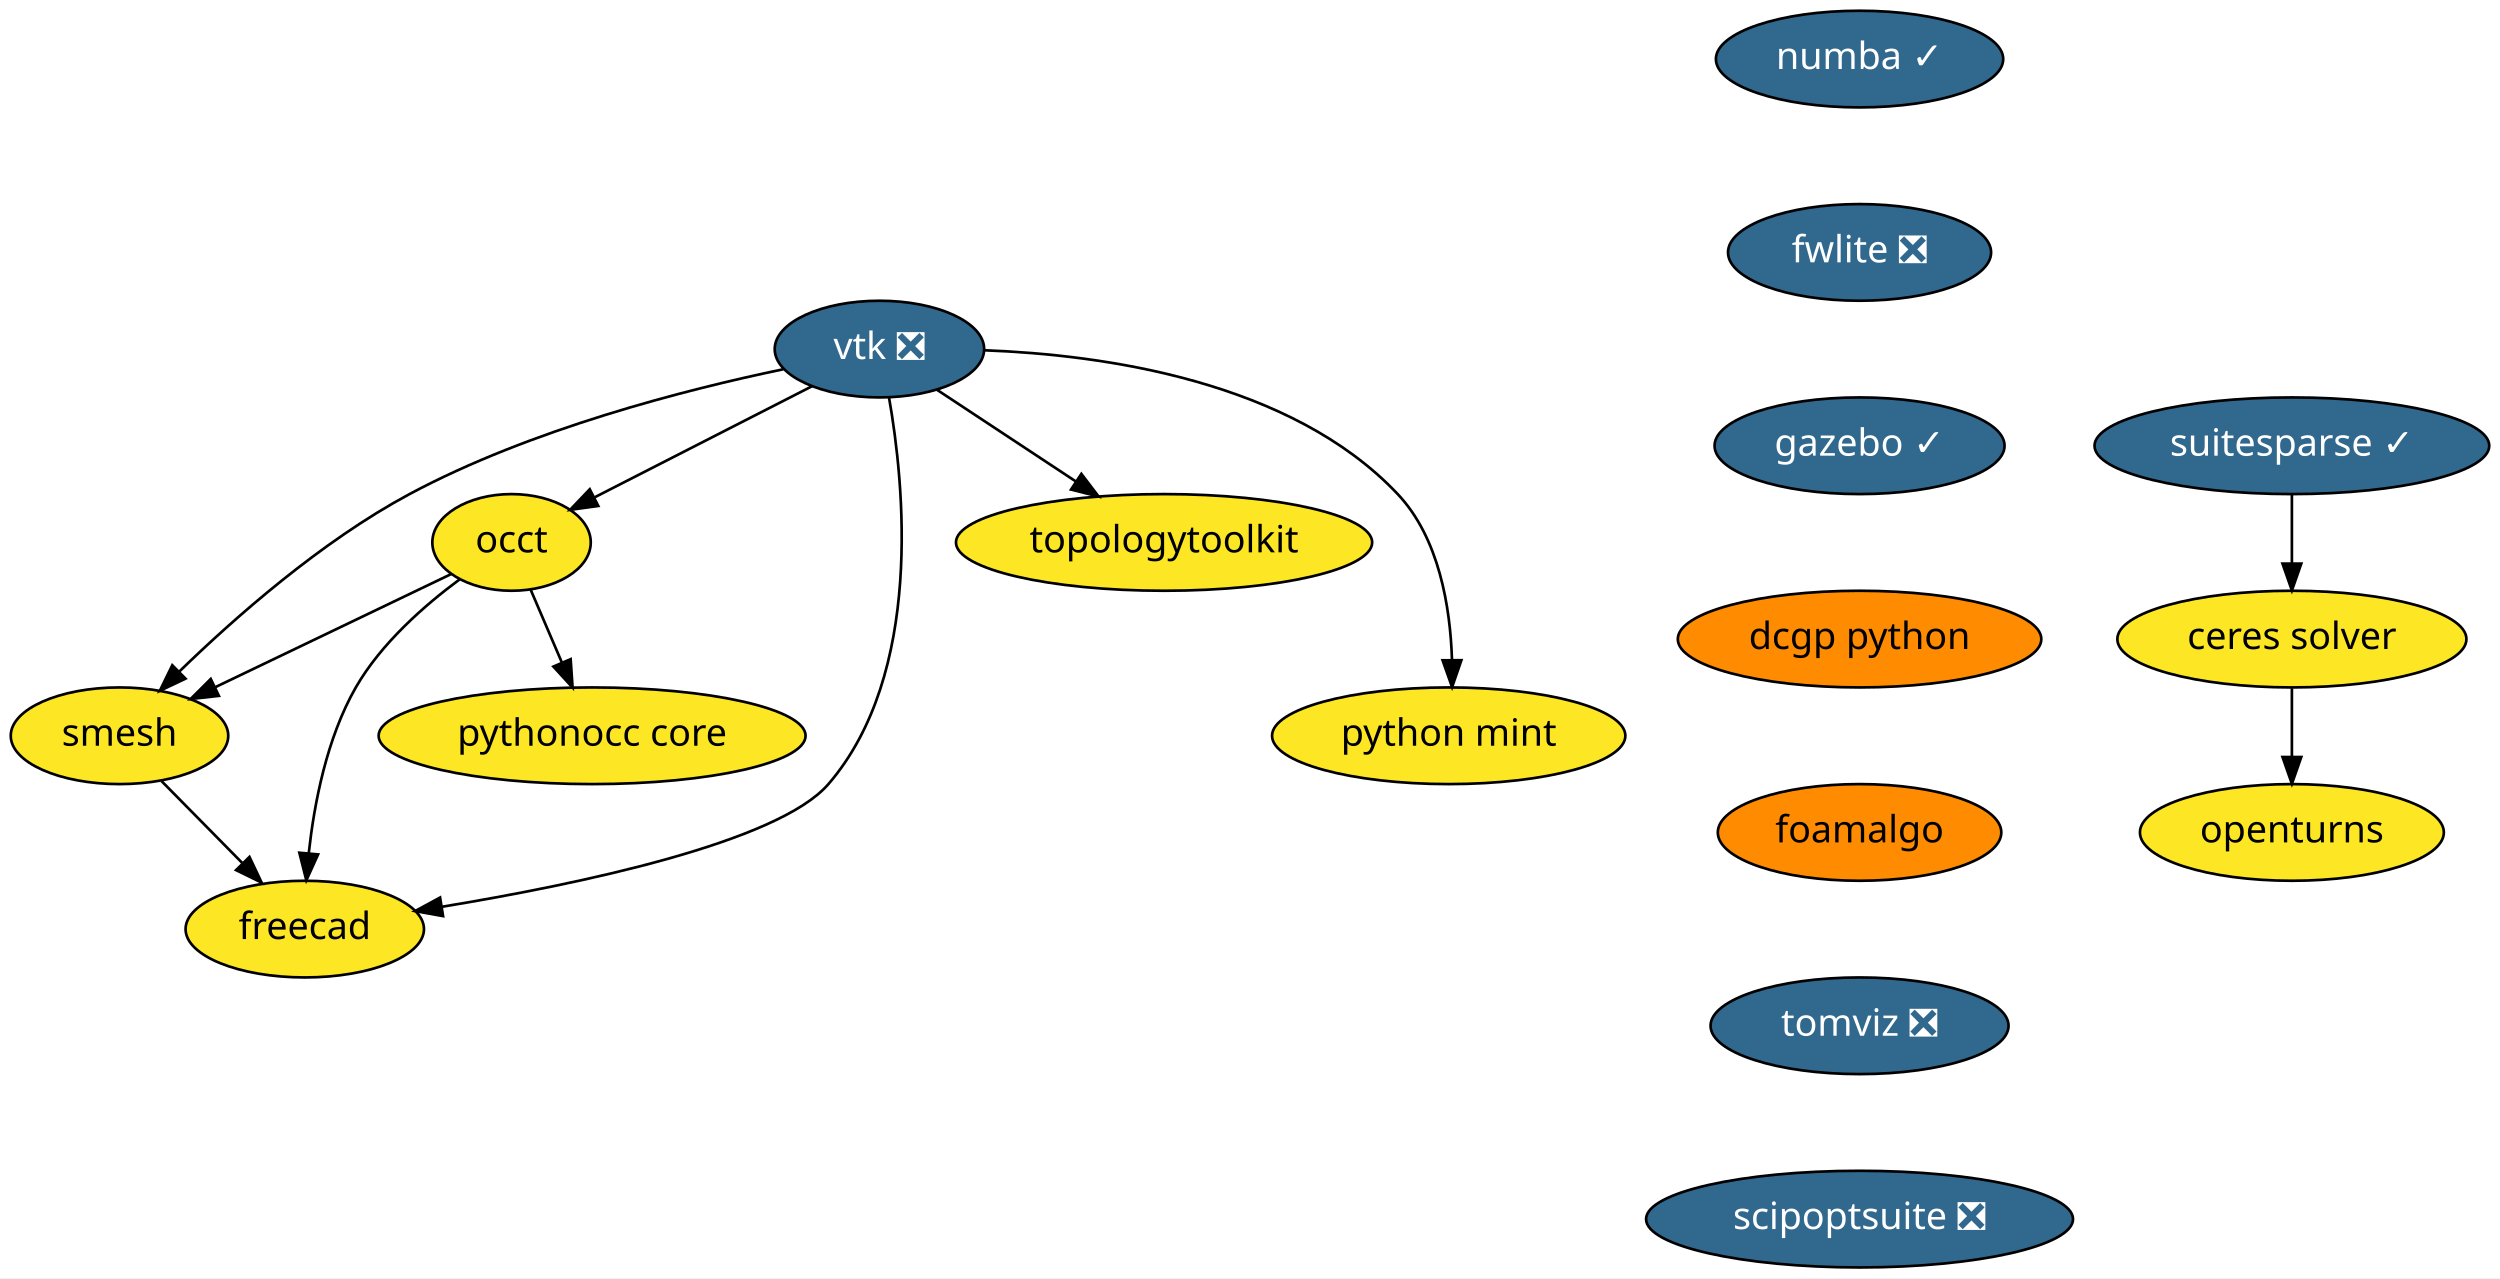
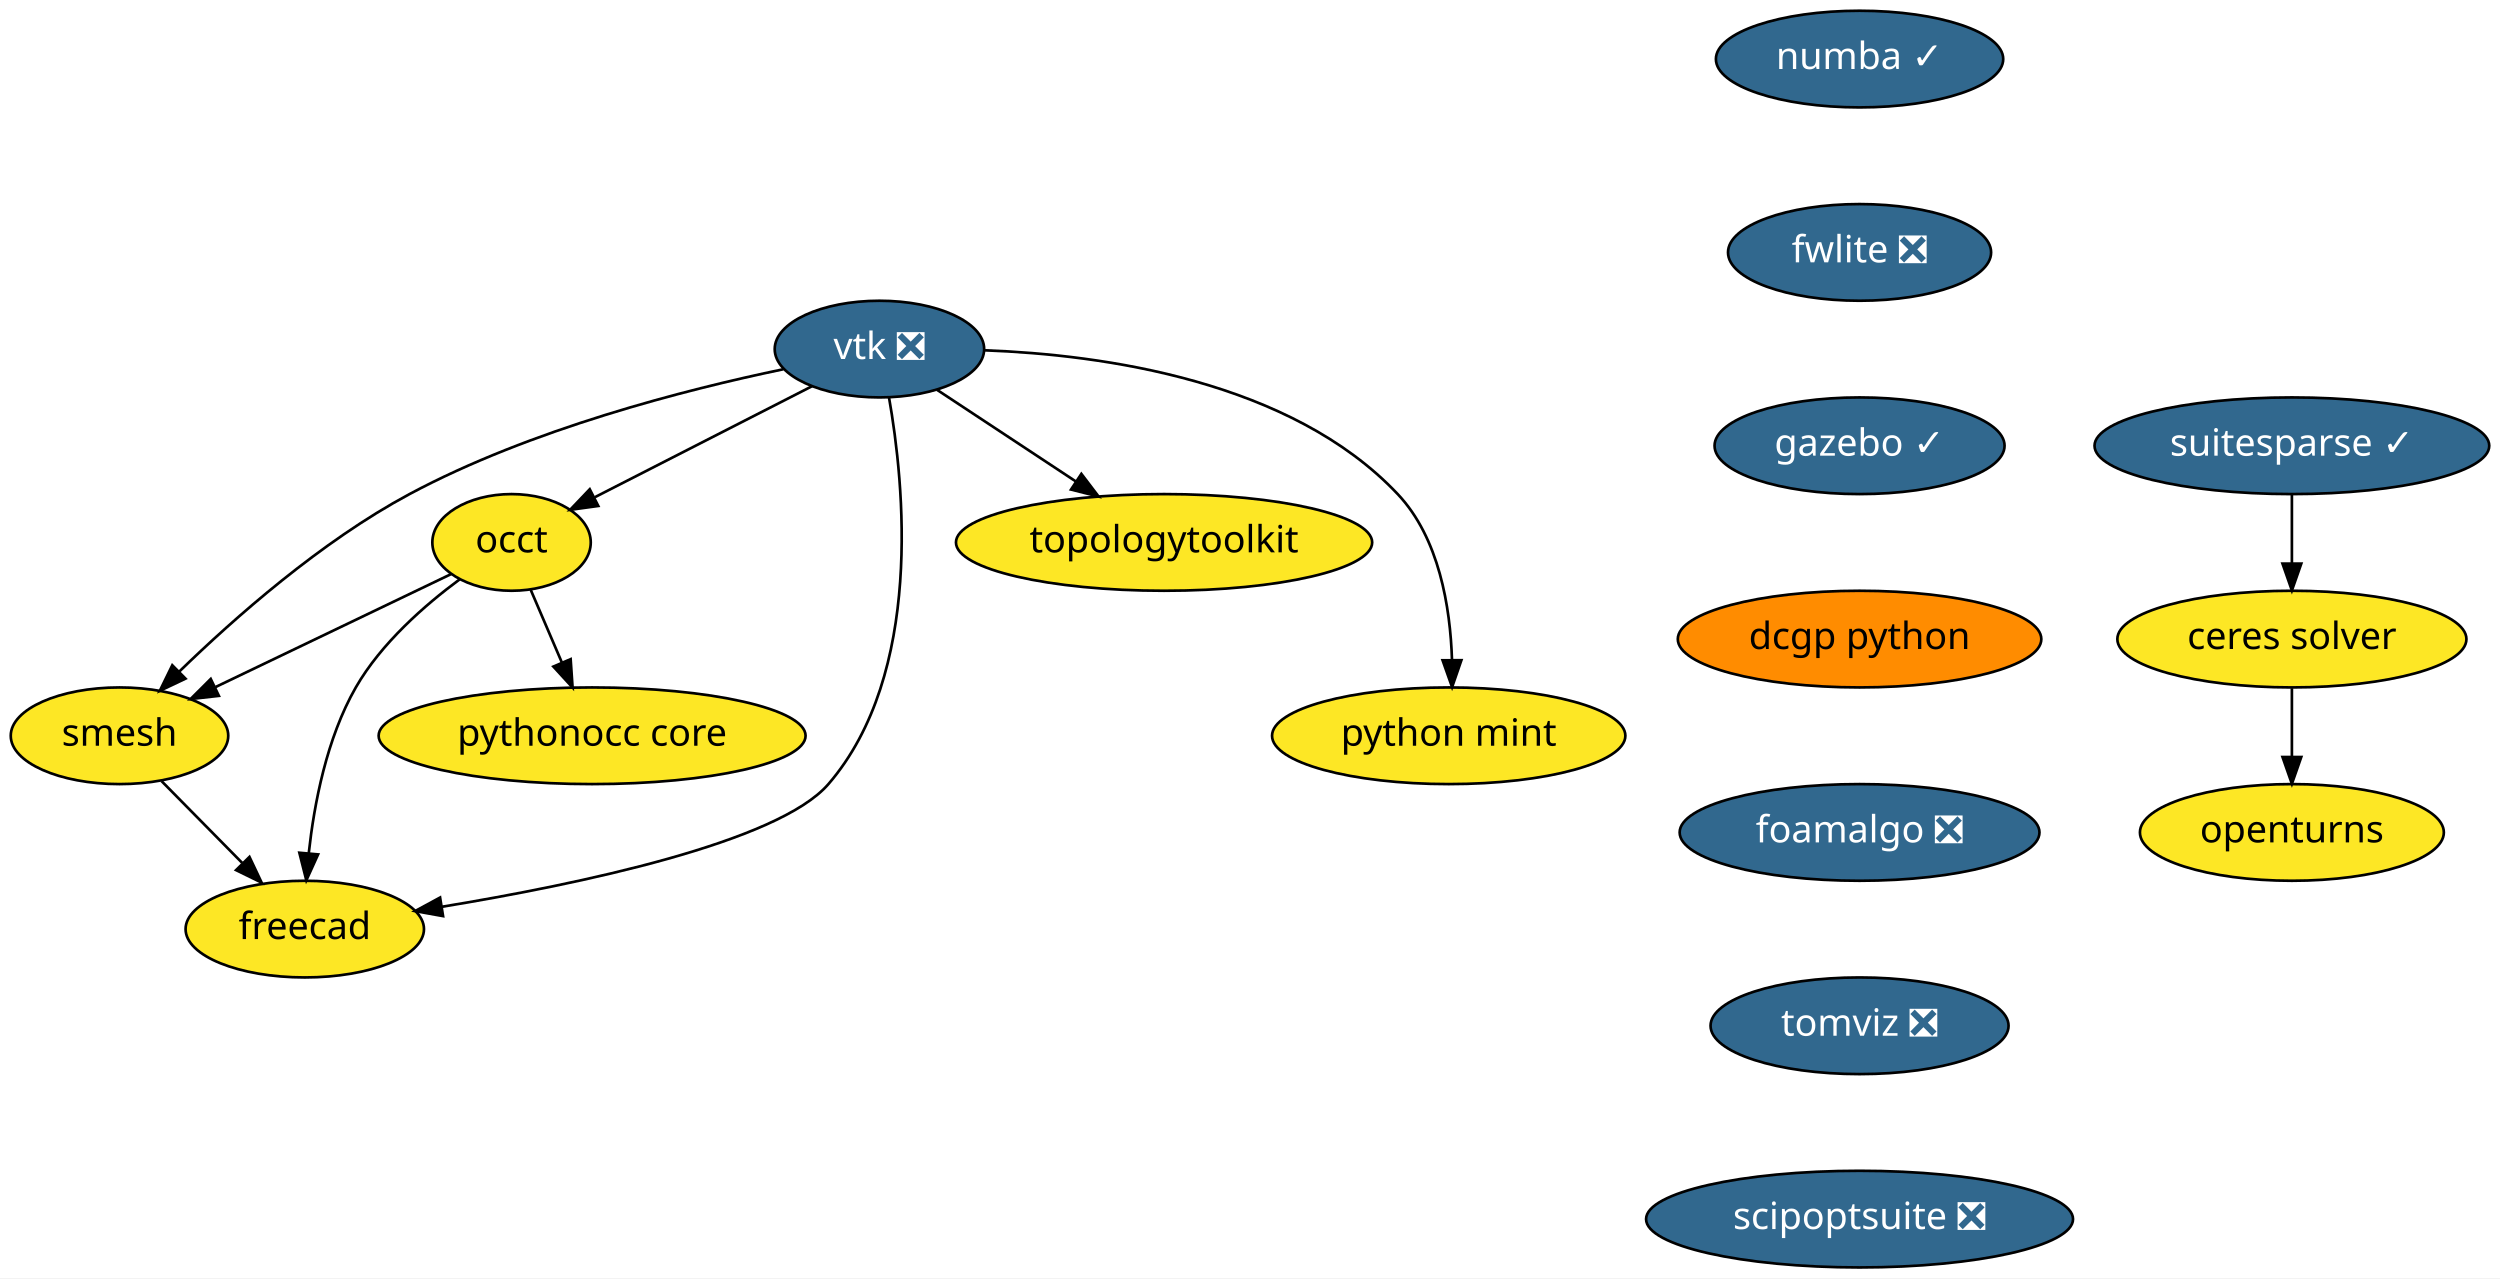
<svg xmlns="http://www.w3.org/2000/svg" xmlns:xlink="http://www.w3.org/1999/xlink" width="931pt" height="476pt" viewBox="0.00 0.00 931.00 476.00">
  <g id="graph0" class="graph" transform="scale(1 1) rotate(0) translate(4 472)">
    <polygon fill="white" stroke="transparent" points="-4,4 -4,-472 927,-472 927,4 -4,4" />
    <g id="node1" class="node">
      <g id="a_node1">
        <a xlink:href="https://github.com/conda-forge/openturns-feedstock" xlink:title="openturns">
          <ellipse fill="#fde725" stroke="black" cx="849.5" cy="-162" rx="56.59" ry="18" />
          <text text-anchor="middle" x="849.5" y="-158.3" font-family="Times-Roman" font-size="14.00">openturns</text>
        </a>
      </g>
    </g>
    <g id="node2" class="node">
      <g id="a_node2">
        <a xlink:href="https://github.com/conda-forge/suitesparse-feedstock/pull/72" xlink:title="suitesparse ✓">
          <ellipse fill="#31688e" stroke="black" cx="849.5" cy="-306" rx="73.5" ry="18" />
          <text text-anchor="middle" x="849.5" y="-302.3" font-family="Times-Roman" font-size="14.00" fill="white">suitesparse ✓</text>
        </a>
      </g>
    </g>
    <g id="node3" class="node">
      <g id="a_node3">
        <a xlink:href="https://github.com/conda-forge/ceres-solver-feedstock" xlink:title="ceres solver">
          <ellipse fill="#fde725" stroke="black" cx="849.5" cy="-234" rx="65" ry="18" />
          <text text-anchor="middle" x="849.5" y="-230.3" font-family="Times-Roman" font-size="14.00">ceres solver</text>
        </a>
      </g>
    </g>
    <g id="edge1" class="edge">
      <path fill="none" stroke="black" d="M849.5,-287.7C849.5,-279.98 849.5,-270.71 849.5,-262.11" />
      <polygon fill="black" stroke="black" points="853,-262.1 849.5,-252.1 846,-262.1 853,-262.1" />
    </g>
    <g id="edge2" class="edge">
      <path fill="none" stroke="black" d="M849.5,-215.7C849.5,-207.98 849.5,-198.71 849.5,-190.11" />
      <polygon fill="black" stroke="black" points="853,-190.1 849.5,-180.1 846,-190.1 853,-190.1" />
    </g>
    <g id="node4" class="node">
      <g id="a_node4">
        <a xlink:href="https://github.com/conda-forge/vtk-feedstock/pull/187" xlink:title="vtk ❎">
          <ellipse fill="#31688e" stroke="black" cx="323.5" cy="-342" rx="39" ry="18" />
          <text text-anchor="middle" x="323.5" y="-338.3" font-family="Times-Roman" font-size="14.00" fill="white">vtk ❎</text>
        </a>
      </g>
    </g>
    <g id="node5" class="node">
      <g id="a_node5">
        <a xlink:href="https://github.com/conda-forge/occt-feedstock" xlink:title="occt">
          <ellipse fill="#fde725" stroke="black" cx="186.5" cy="-270" rx="29.5" ry="18" />
          <text text-anchor="middle" x="186.5" y="-266.3" font-family="Times-Roman" font-size="14.00">occt</text>
        </a>
      </g>
    </g>
    <g id="edge3" class="edge">
      <path fill="none" stroke="black" d="M298.37,-328.16C275.59,-316.52 241.95,-299.33 217.51,-286.84" />
      <polygon fill="black" stroke="black" points="218.8,-283.58 208.31,-282.14 215.62,-289.81 218.8,-283.58" />
    </g>
    <g id="node6" class="node">
      <g id="a_node6">
        <a xlink:href="https://github.com/conda-forge/smesh-feedstock" xlink:title="smesh">
          <ellipse fill="#fde725" stroke="black" cx="40.5" cy="-198" rx="40.5" ry="18" />
          <text text-anchor="middle" x="40.5" y="-194.3" font-family="Times-Roman" font-size="14.00">smesh</text>
        </a>
      </g>
    </g>
    <g id="edge4" class="edge">
      <path fill="none" stroke="black" d="M287.7,-334.49C251.16,-326.87 193.56,-312.13 148.5,-288 115.64,-270.4 83.38,-241.94 62.8,-221.95" />
      <polygon fill="black" stroke="black" points="65.08,-219.28 55.51,-214.74 60.16,-224.26 65.08,-219.28" />
    </g>
    <g id="node7" class="node">
      <g id="a_node7">
        <a xlink:href="https://github.com/conda-forge/freecad-feedstock" xlink:title="freecad">
          <ellipse fill="#fde725" stroke="black" cx="109.5" cy="-126" rx="44.39" ry="18" />
          <text text-anchor="middle" x="109.5" y="-122.3" font-family="Times-Roman" font-size="14.00">freecad</text>
        </a>
      </g>
    </g>
    <g id="edge5" class="edge">
      <path fill="none" stroke="black" d="M327.06,-324.02C332.76,-291.76 339.97,-221.14 304.5,-180 285.82,-158.33 211.77,-142.75 160.5,-134.31" />
      <polygon fill="black" stroke="black" points="161,-130.84 150.57,-132.71 159.89,-137.76 161,-130.84" />
    </g>
    <g id="node8" class="node">
      <g id="a_node8">
        <a xlink:href="https://github.com/conda-forge/topologytoolkit-feedstock" xlink:title="topologytoolkit">
          <ellipse fill="#fde725" stroke="black" cx="429.5" cy="-270" rx="77.5" ry="18" />
          <text text-anchor="middle" x="429.5" y="-266.3" font-family="Times-Roman" font-size="14.00">topologytoolkit</text>
        </a>
      </g>
    </g>
    <g id="edge6" class="edge">
      <path fill="none" stroke="black" d="M344.95,-326.83C359.79,-317.04 379.81,-303.81 396.65,-292.7" />
      <polygon fill="black" stroke="black" points="398.7,-295.53 405.11,-287.1 394.84,-289.69 398.7,-295.53" />
    </g>
    <g id="node9" class="node">
      <g id="a_node9">
        <a xlink:href="https://github.com/conda-forge/python-mint-feedstock" xlink:title="python mint">
          <ellipse fill="#fde725" stroke="black" cx="535.5" cy="-198" rx="65.79" ry="18" />
          <text text-anchor="middle" x="535.5" y="-194.3" font-family="Times-Roman" font-size="14.00">python mint</text>
        </a>
      </g>
    </g>
    <g id="edge7" class="edge">
      <path fill="none" stroke="black" d="M362.82,-341.54C406.67,-339.9 476.67,-330.2 516.5,-288 531.96,-271.62 536.1,-245.87 536.72,-226.28" />
      <polygon fill="black" stroke="black" points="540.22,-226.14 536.76,-216.12 533.22,-226.11 540.22,-226.14" />
    </g>
    <g id="edge8" class="edge">
      <path fill="none" stroke="black" d="M164.01,-258.22C140.61,-247 103.63,-229.27 76.23,-216.13" />
      <polygon fill="black" stroke="black" points="77.51,-212.86 66.98,-211.69 74.48,-219.17 77.51,-212.86" />
    </g>
    <g id="edge9" class="edge">
      <path fill="none" stroke="black" d="M167.14,-256.22C154.22,-246.66 137.93,-232.45 128.5,-216 117.66,-197.09 112.99,-172.72 110.98,-154.27" />
      <polygon fill="black" stroke="black" points="114.46,-153.82 110.08,-144.17 107.48,-154.44 114.46,-153.82" />
    </g>
    <g id="node10" class="node">
      <g id="a_node10">
        <a xlink:href="https://github.com/conda-forge/pythonocc-core-feedstock" xlink:title="pythonocc core">
          <ellipse fill="#fde725" stroke="black" cx="216.5" cy="-198" rx="79.5" ry="18" />
          <text text-anchor="middle" x="216.5" y="-194.3" font-family="Times-Roman" font-size="14.00">pythonocc core</text>
        </a>
      </g>
    </g>
    <g id="edge10" class="edge">
      <path fill="none" stroke="black" d="M193.61,-252.41C197.07,-244.34 201.32,-234.43 205.21,-225.35" />
      <polygon fill="black" stroke="black" points="208.51,-226.53 209.23,-215.96 202.08,-223.77 208.51,-226.53" />
    </g>
    <g id="edge11" class="edge">
      <path fill="none" stroke="black" d="M56.16,-181.12C65.03,-172.12 76.3,-160.68 86.19,-150.65" />
      <polygon fill="black" stroke="black" points="88.9,-152.89 93.43,-143.31 83.91,-147.97 88.9,-152.89" />
    </g>
    <g id="node11" class="node">
      <g id="a_node11">
        <a xlink:href="https://github.com/conda-forge/numba-feedstock/pull/80" xlink:title="numba ✓">
          <ellipse fill="#31688e" stroke="black" cx="688.5" cy="-450" rx="53.5" ry="18" />
          <text text-anchor="middle" x="688.5" y="-446.3" font-family="Times-Roman" font-size="14.00" fill="white">numba ✓</text>
        </a>
      </g>
    </g>
    <g id="node12" class="node">
      <g id="a_node12">
        <a xlink:href="https://github.com/conda-forge/fwlite-feedstock/pull/43" xlink:title="fwlite ❎">
          <ellipse fill="#31688e" stroke="black" cx="688.5" cy="-378" rx="48.99" ry="18" />
          <text text-anchor="middle" x="688.5" y="-374.3" font-family="Times-Roman" font-size="14.00" fill="white">fwlite ❎</text>
        </a>
      </g>
    </g>
    <g id="node13" class="node">
      <g id="a_node13">
        <a xlink:href="https://github.com/conda-forge/gazebo-feedstock/pull/78" xlink:title="gazebo ✓">
          <ellipse fill="#31688e" stroke="black" cx="688.5" cy="-306" rx="54" ry="18" />
          <text text-anchor="middle" x="688.5" y="-302.3" font-family="Times-Roman" font-size="14.00" fill="white">gazebo ✓</text>
        </a>
      </g>
    </g>
    <g id="node14" class="node">
      <g id="a_node14">
        <a xlink:href="https://github.com/conda-forge/dcgp-python-feedstock" xlink:title="dcgp python">
          <ellipse fill="#ff8c00" stroke="black" cx="688.5" cy="-234" rx="67.69" ry="18" />
          <text text-anchor="middle" x="688.5" y="-230.3" font-family="Times-Roman" font-size="14.00">dcgp python</text>
        </a>
      </g>
    </g>
    <g id="node15" class="node">
      <g id="a_node15">
-         <a xlink:href="https://github.com/conda-forge/foamalgo-feedstock" xlink:title="foamalgo">
-           <ellipse fill="#ff8c00" stroke="black" cx="688.5" cy="-162" rx="52.79" ry="18" />
-           <text text-anchor="middle" x="688.5" y="-158.3" font-family="Times-Roman" font-size="14.00">foamalgo</text>
+         <a xlink:href="https://github.com/conda-forge/foamalgo-feedstock/pull/10" xlink:title="foamalgo ❎">
+           <ellipse fill="#31688e" stroke="black" cx="688.5" cy="-162" rx="67" ry="18" />
+           <text text-anchor="middle" x="688.5" y="-158.3" font-family="Times-Roman" font-size="14.00" fill="white">foamalgo ❎</text>
        </a>
      </g>
    </g>
    <g id="node16" class="node">
      <g id="a_node16">
        <a xlink:href="https://github.com/conda-forge/tomviz-feedstock/pull/8" xlink:title="tomviz ❎">
          <ellipse fill="#31688e" stroke="black" cx="688.5" cy="-90" rx="55.49" ry="18" />
          <text text-anchor="middle" x="688.5" y="-86.3" font-family="Times-Roman" font-size="14.00" fill="white">tomviz ❎</text>
        </a>
      </g>
    </g>
    <g id="node17" class="node">
      <g id="a_node17">
        <a xlink:href="https://github.com/conda-forge/scipoptsuite-feedstock/pull/12" xlink:title="scipoptsuite ❎">
          <ellipse fill="#31688e" stroke="black" cx="688.5" cy="-18" rx="79.5" ry="18" />
          <text text-anchor="middle" x="688.5" y="-14.3" font-family="Times-Roman" font-size="14.00" fill="white">scipoptsuite ❎</text>
        </a>
      </g>
    </g>
  </g>
</svg>
